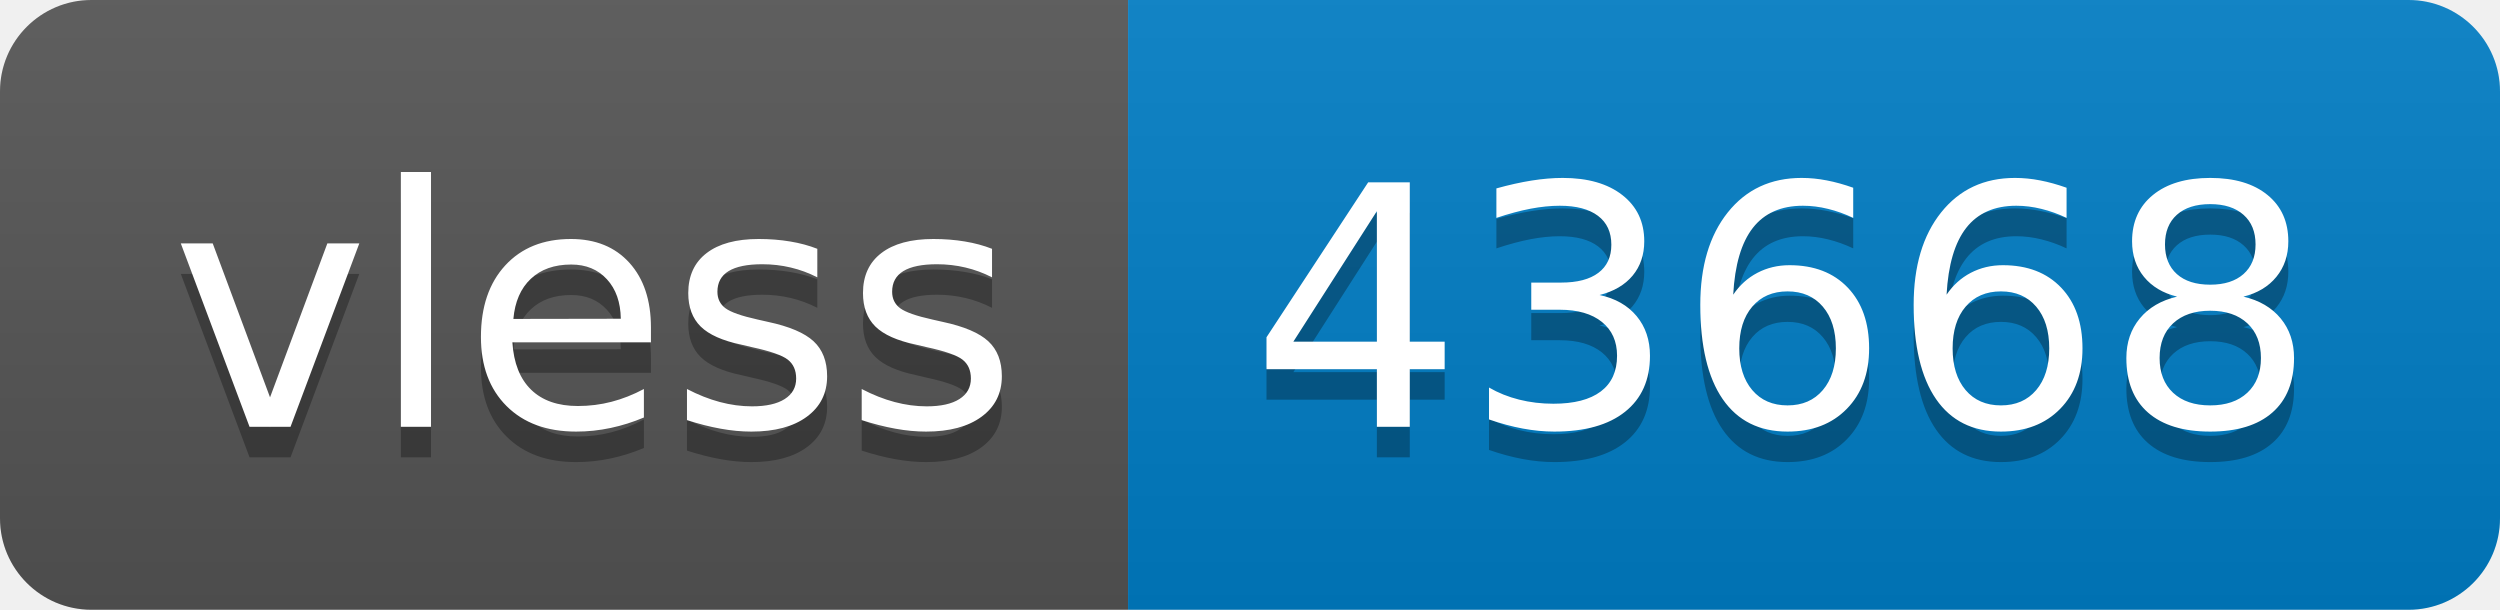
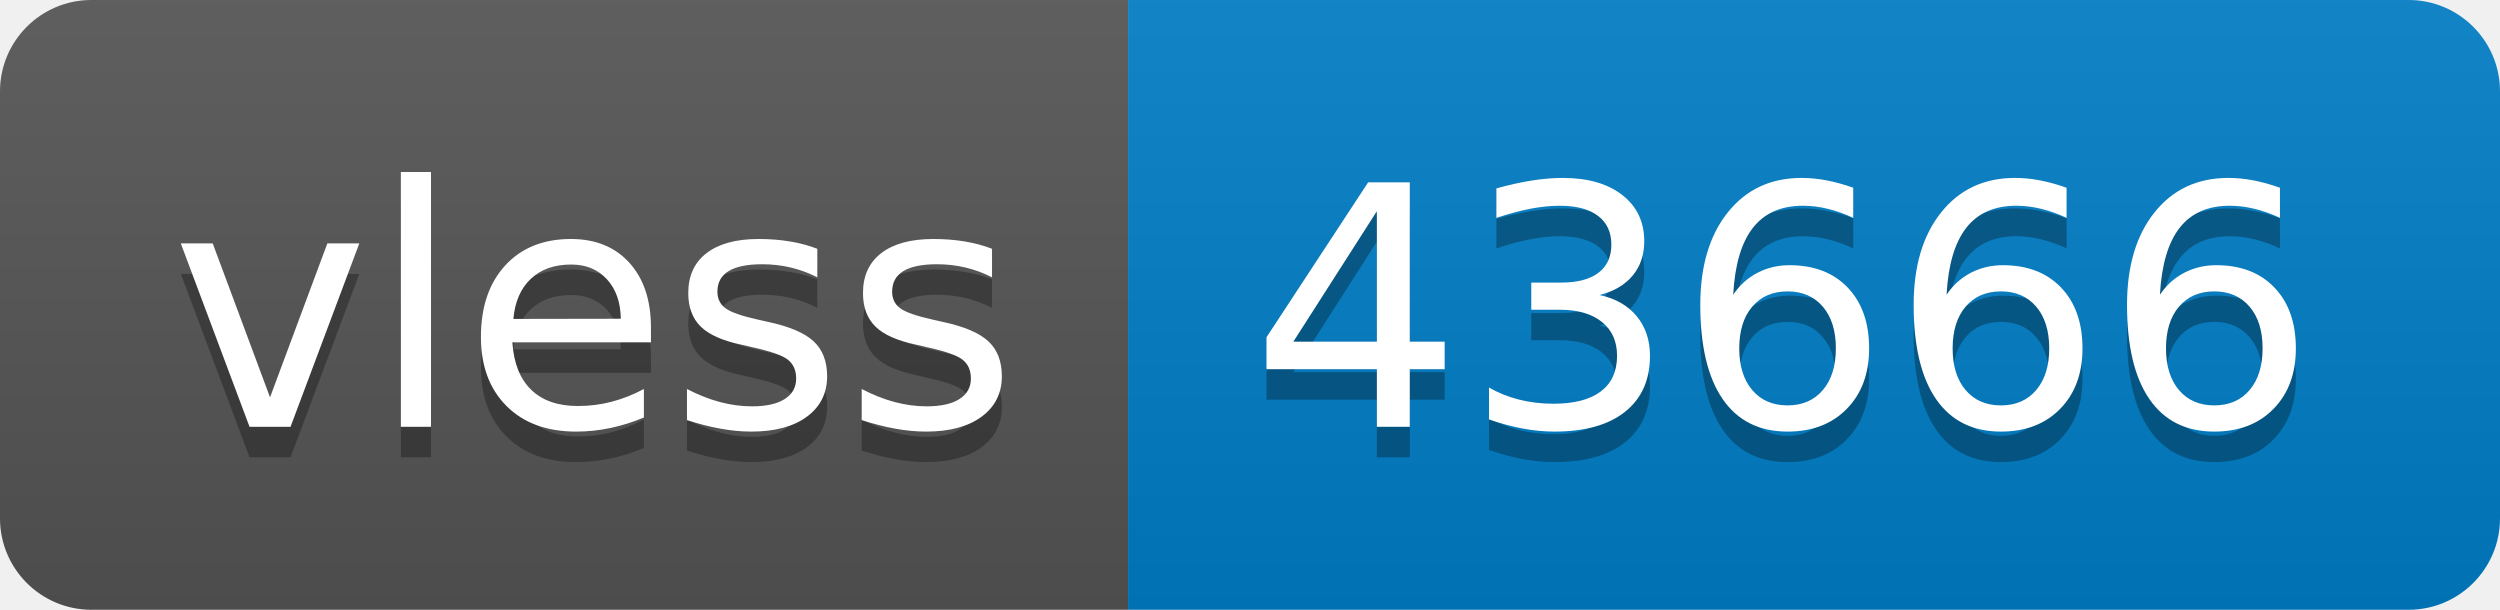
- <svg xmlns="http://www.w3.org/2000/svg" width="82" height="20" role="img" aria-label="vless: 43668">
+ <svg xmlns="http://www.w3.org/2000/svg" width="82" height="20" role="img" aria-label="vless: 43666">
  <linearGradient id="s" x2="0" y2="100%">
    <stop offset="0" stop-color="#bbb" stop-opacity=".1" />
    <stop offset="1" stop-opacity=".1" />
  </linearGradient>
  <clipPath id="r">
    <rect width="82" height="20" rx="3" fill="#fff" />
  </clipPath>
  <g clip-path="url(#r)">
    <rect width="37" height="20" fill="#555" />
    <rect x="37" width="45" height="20" fill="#007ec6" />
    <rect width="82" height="20" fill="url(#s)" />
  </g>
  <g fill="#fff" text-anchor="middle" font-family="Verdana,Geneva,DejaVu Sans,sans-serif" text-rendering="geometricPrecision" font-size="110">
    <text aria-hidden="true" x="195" y="150" fill="#010101" fill-opacity=".3" transform="scale(.1)" textLength="270">vless</text>
    <text x="195" y="140" transform="scale(.1)" fill="#fff" textLength="270">vless</text>
-     <text aria-hidden="true" x="585" y="150" fill="#010101" fill-opacity=".3" transform="scale(.1)" textLength="350">43668</text>
-     <text x="585" y="140" transform="scale(.1)" fill="#fff" textLength="350">43668</text>
+     <text aria-hidden="true" x="585" y="150" fill="#010101" fill-opacity=".3" transform="scale(.1)" textLength="350">43666</text>
+     <text x="585" y="140" transform="scale(.1)" fill="#fff" textLength="350">43666</text>
  </g>
</svg>
